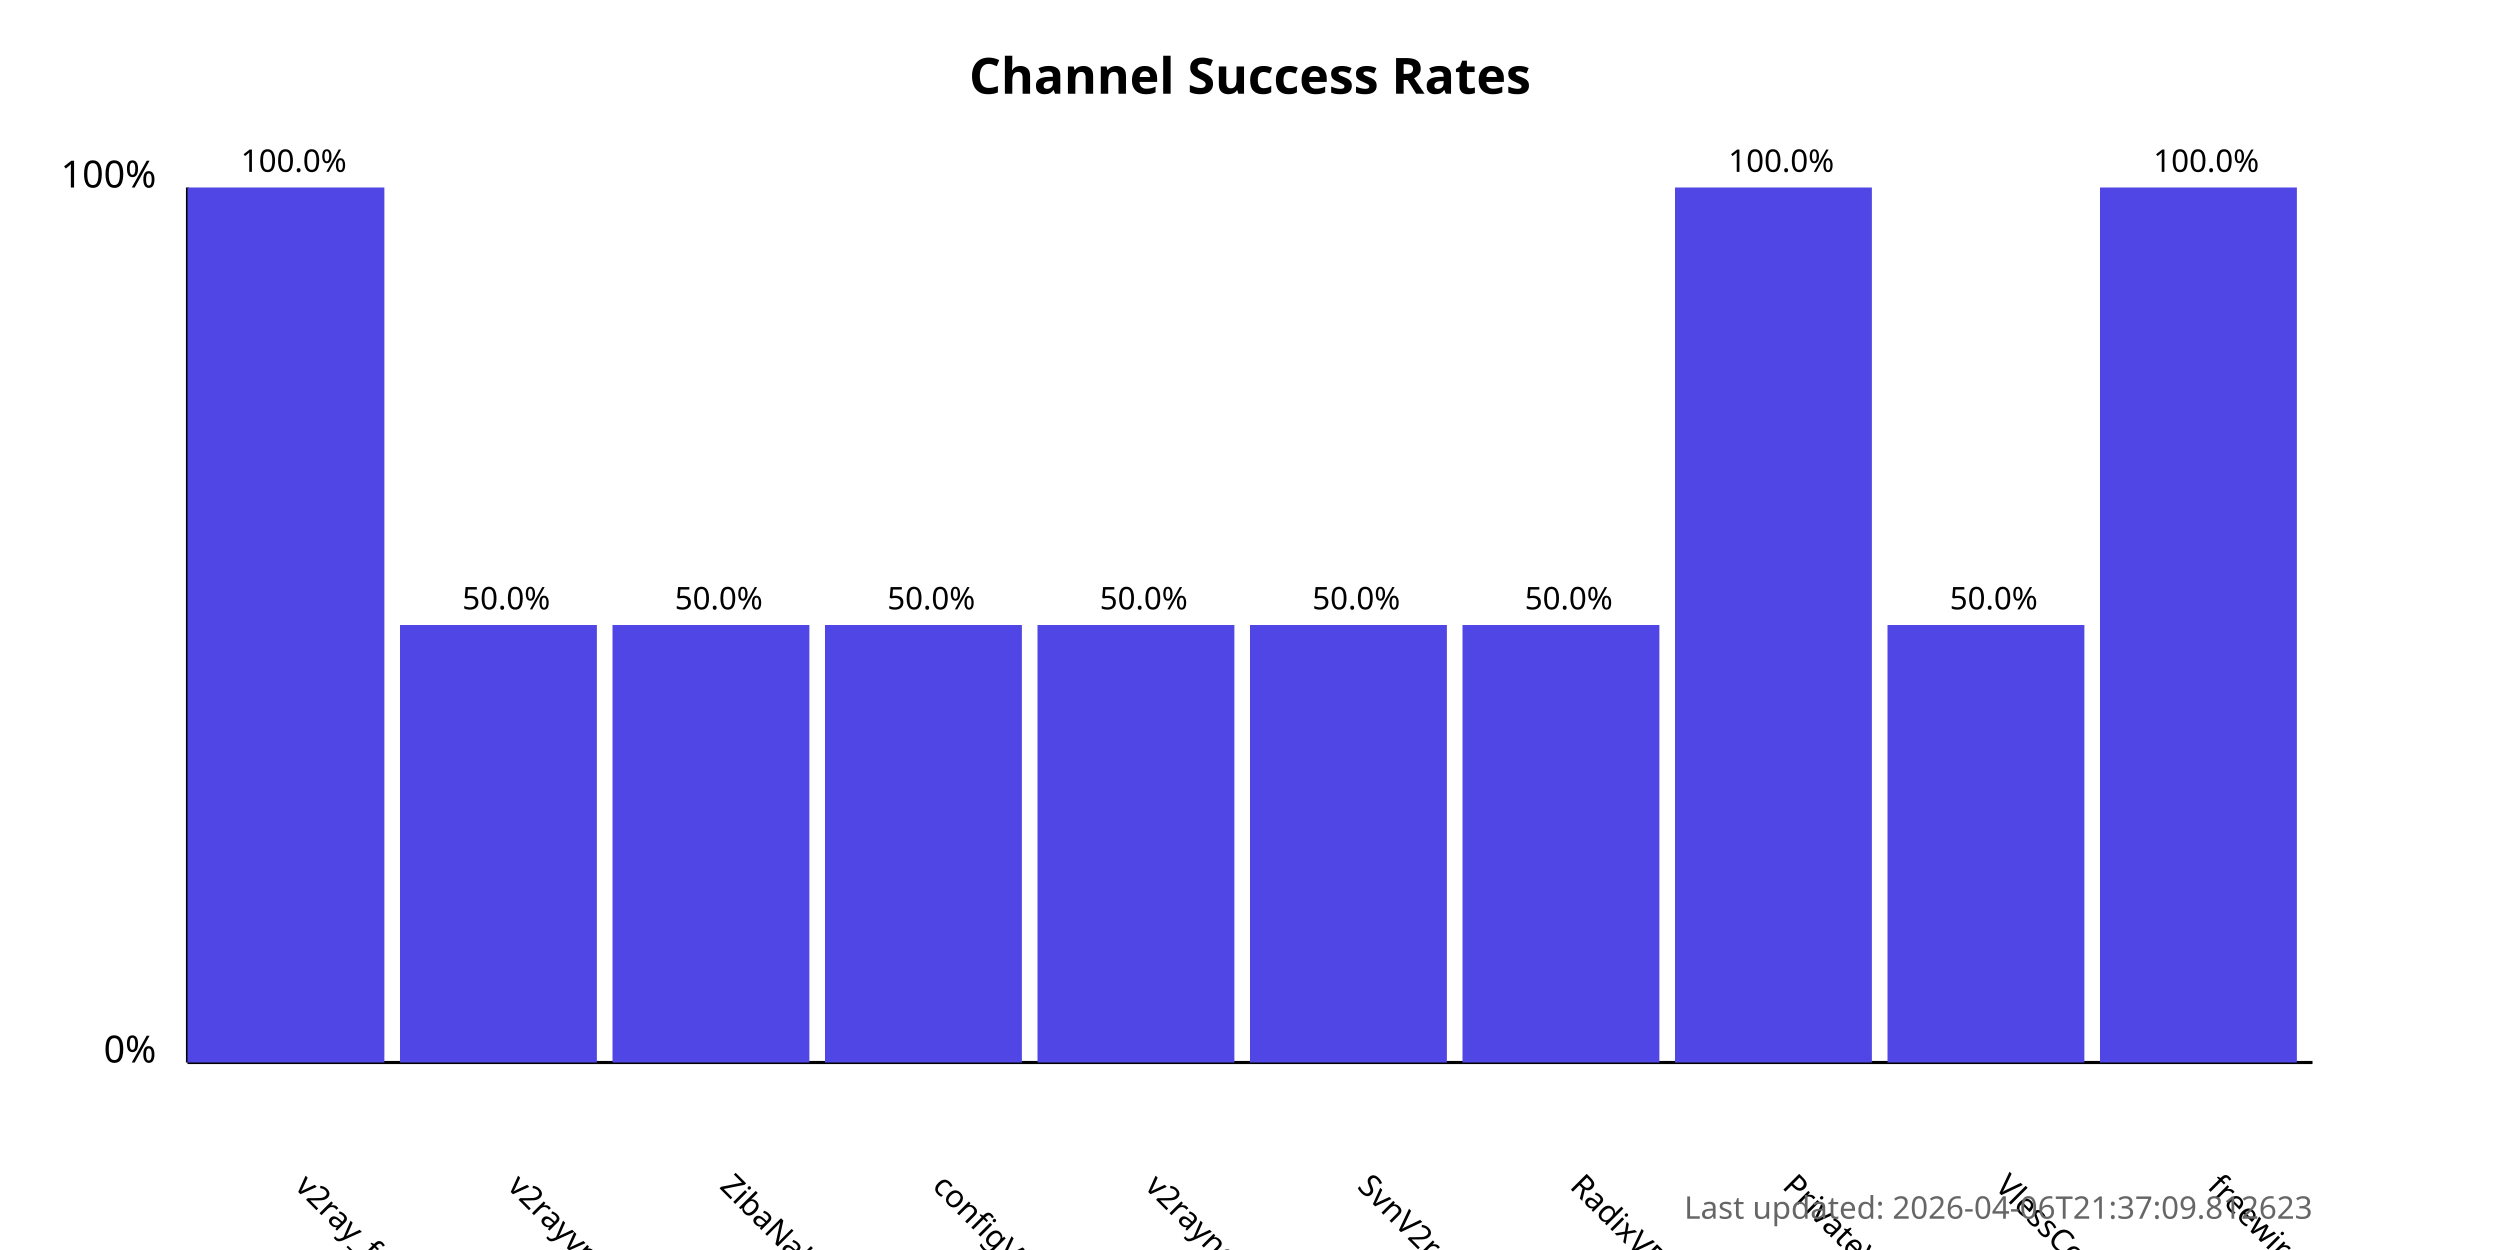
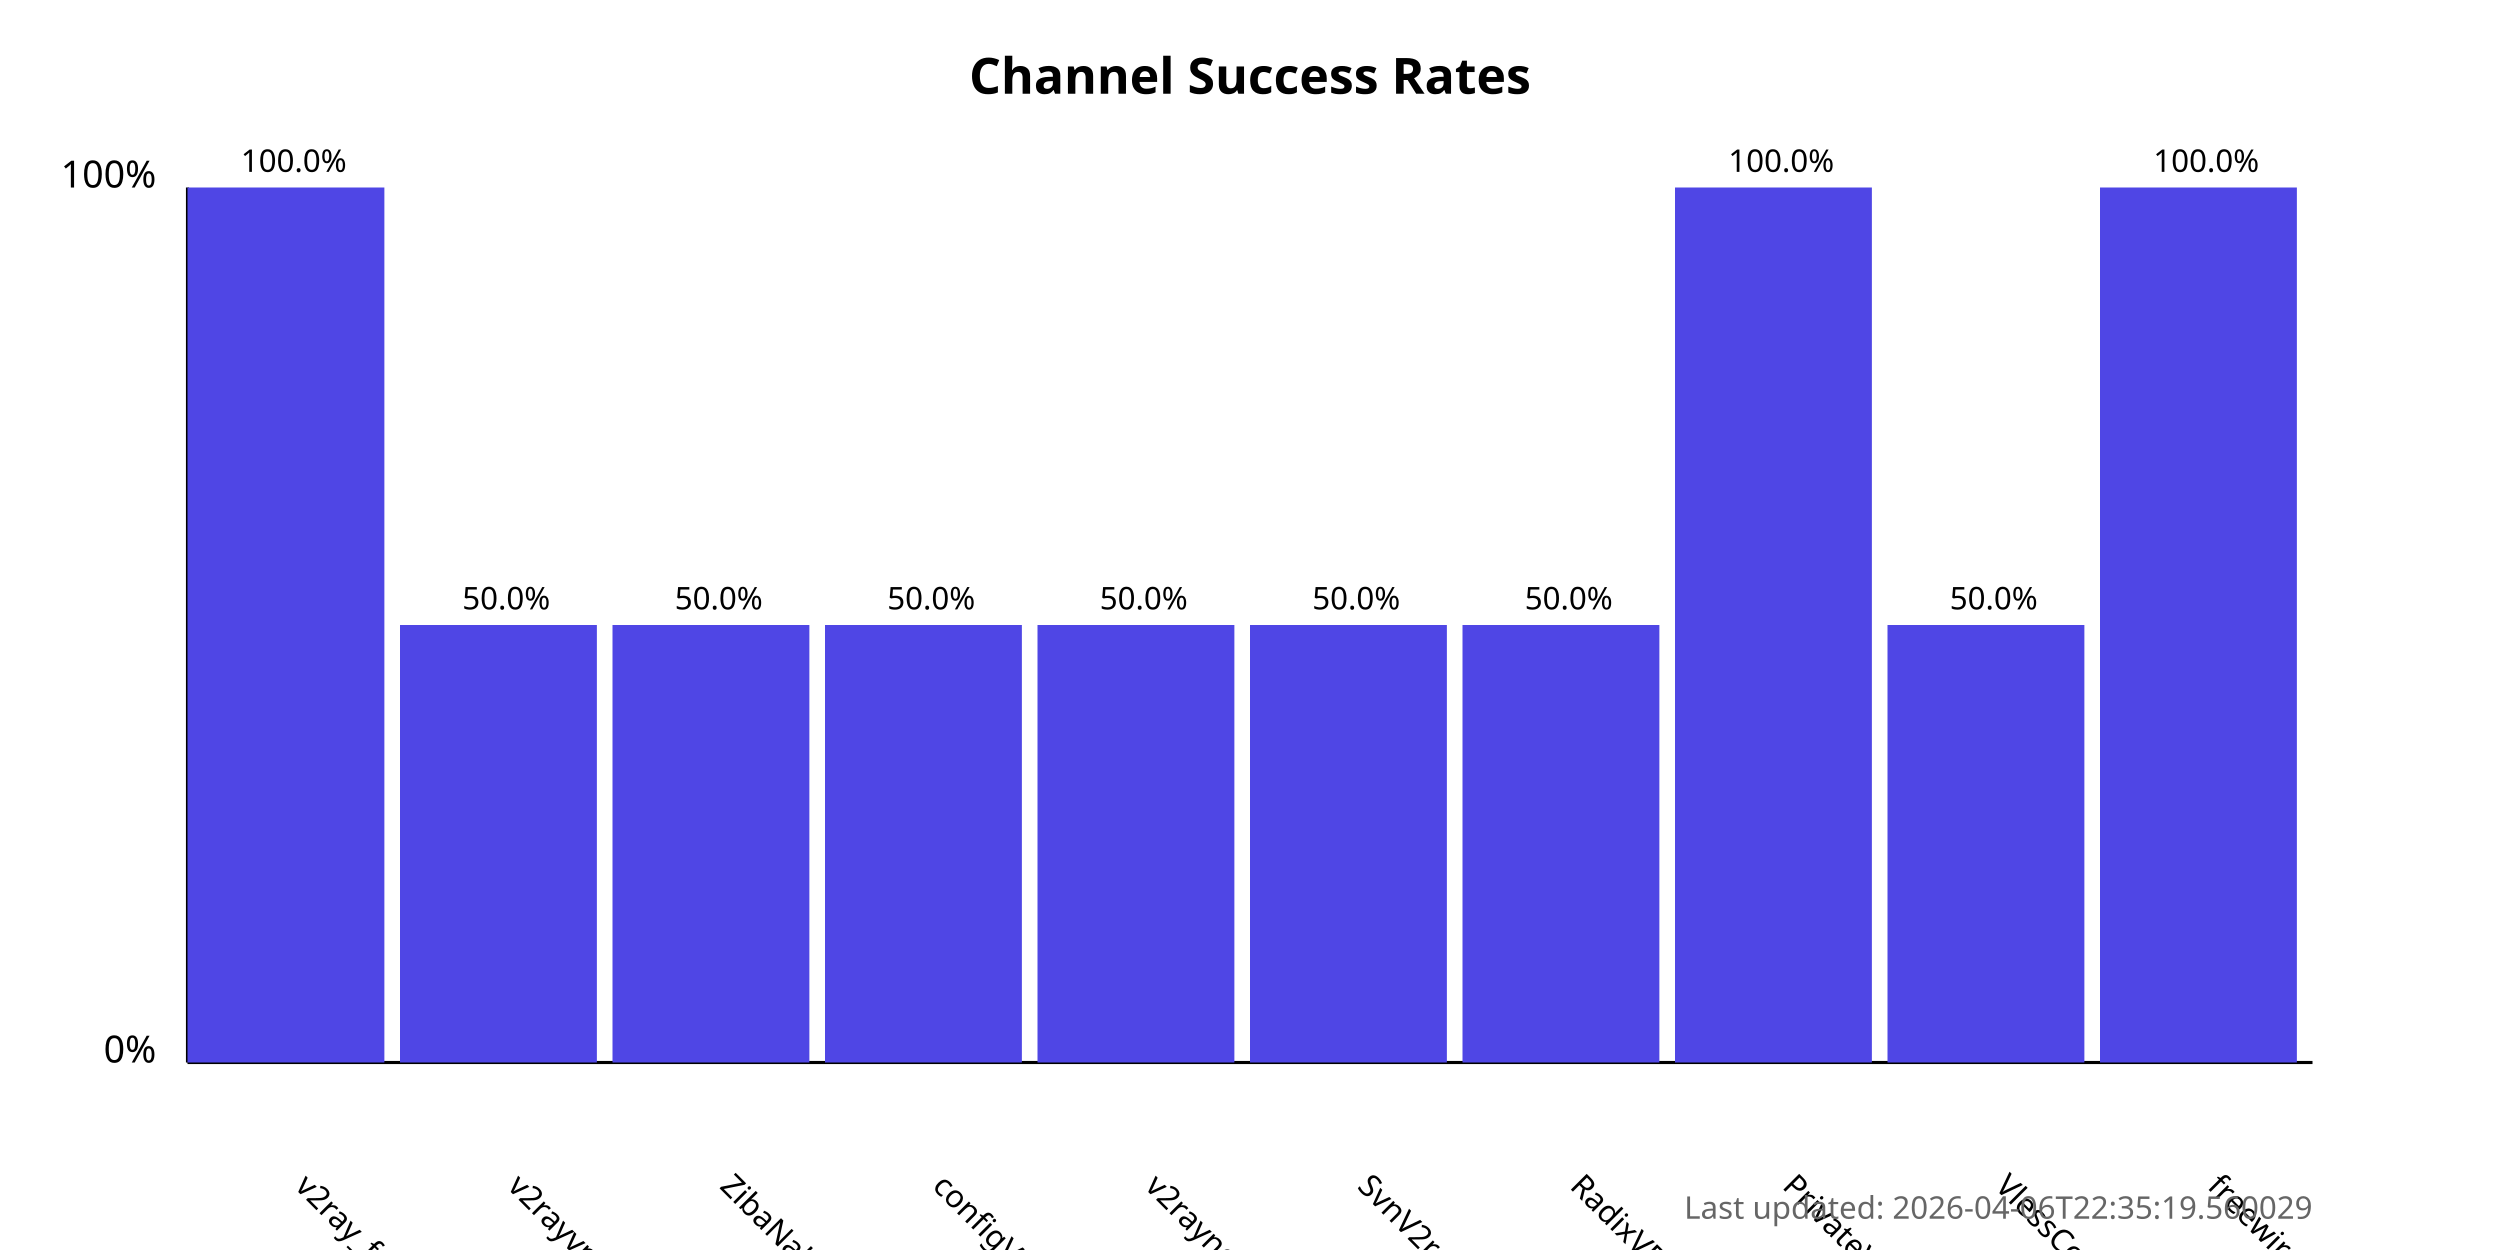
<svg xmlns="http://www.w3.org/2000/svg" width="800" height="400">
  <style>
            .chart-title { font: bold 16px sans-serif; }
            .axis-label { font: 12px sans-serif; }
            .tick-label { font: 10px sans-serif; }
            .bar { fill: #4f46e5; }
            .bar:hover { fill: #6366f1; }
            .timestamp { font: 10px sans-serif; fill: #666; }
        </style>
  <text x="400.0" y="30" text-anchor="middle" class="chart-title">
            Channel Success Rates
        </text>
  <line x1="60" y1="340" x2="60" y2="60" stroke="black" stroke-width="1" />
  <line x1="60" y1="340" x2="740" y2="340" stroke="black" stroke-width="1" />
  <text x="50" y="340" text-anchor="end" class="axis-label">0%</text>
  <text x="50" y="60" text-anchor="end" class="axis-label">100%</text>
  <g>
    <rect x="60" y="60.0" width="63.0" height="280.0" class="bar" />
    <text x="94.0" y="380" transform="rotate(45, 94.0, 380)" text-anchor="start" class="tick-label">
                v2ray_free_conf
            </text>
    <text x="94.0" y="55.0" text-anchor="middle" class="tick-label">
                100.0%
            </text>
  </g>
  <g>
    <rect x="128.0" y="200.0" width="63.0" height="140.0" class="bar" />
    <text x="162.0" y="380" transform="rotate(45, 162.0, 380)" text-anchor="start" class="tick-label">
                v2rayvpno
            </text>
    <text x="162.0" y="195.0" text-anchor="middle" class="tick-label">
                50.0%
            </text>
  </g>
  <g>
    <rect x="196.0" y="200.0" width="63.0" height="140.0" class="bar" />
    <text x="230.0" y="380" transform="rotate(45, 230.0, 380)" text-anchor="start" class="tick-label">
                ZibaNabz
            </text>
    <text x="230.0" y="195.0" text-anchor="middle" class="tick-label">
                50.0%
            </text>
  </g>
  <g>
    <rect x="264.0" y="200.0" width="63.0" height="140.0" class="bar" />
    <text x="298.0" y="380" transform="rotate(45, 298.0, 380)" text-anchor="start" class="tick-label">
                configV2rayForFree
            </text>
    <text x="298.0" y="195.0" text-anchor="middle" class="tick-label">
                50.0%
            </text>
  </g>
  <g>
    <rect x="332.0" y="200.0" width="63.0" height="140.0" class="bar" />
    <text x="366.0" y="380" transform="rotate(45, 366.0, 380)" text-anchor="start" class="tick-label">
                v2rayngvpn
            </text>
    <text x="366.0" y="195.0" text-anchor="middle" class="tick-label">
                50.0%
            </text>
  </g>
  <g>
    <rect x="400.0" y="200.0" width="63.0" height="140.0" class="bar" />
    <text x="434.0" y="380" transform="rotate(45, 434.0, 380)" text-anchor="start" class="tick-label">
                SvnV2ray
            </text>
    <text x="434.0" y="195.0" text-anchor="middle" class="tick-label">
                50.0%
            </text>
  </g>
  <g>
    <rect x="468.0" y="200.0" width="63.0" height="140.0" class="bar" />
    <text x="502.0" y="380" transform="rotate(45, 502.0, 380)" text-anchor="start" class="tick-label">
                RadixVPN
            </text>
    <text x="502.0" y="195.0" text-anchor="middle" class="tick-label">
                50.0%
            </text>
  </g>
  <g>
    <rect x="536.0" y="60.0" width="63.0" height="280.0" class="bar" />
    <text x="570.0" y="380" transform="rotate(45, 570.0, 380)" text-anchor="start" class="tick-label">
                PrivateVPNs
            </text>
    <text x="570.0" y="55.0" text-anchor="middle" class="tick-label">
                100.0%
            </text>
  </g>
  <g>
    <rect x="604.0" y="200.0" width="63.0" height="140.0" class="bar" />
    <text x="638.0" y="380" transform="rotate(45, 638.0, 380)" text-anchor="start" class="tick-label">
                VlessConfig
            </text>
    <text x="638.0" y="195.0" text-anchor="middle" class="tick-label">
                50.0%
            </text>
  </g>
  <g>
    <rect x="672.0" y="60.0" width="63.0" height="280.0" class="bar" />
    <text x="706.0" y="380" transform="rotate(45, 706.0, 380)" text-anchor="start" class="tick-label">
                freewireguard
            </text>
    <text x="706.0" y="55.0" text-anchor="middle" class="tick-label">
                100.0%
            </text>
  </g>
  <text x="740" y="390" text-anchor="end" class="timestamp">
-             Last updated: 2026-04-06T21:37:09.812623
+             Last updated: 2026-04-06T22:35:19.560029
        </text>
</svg>
